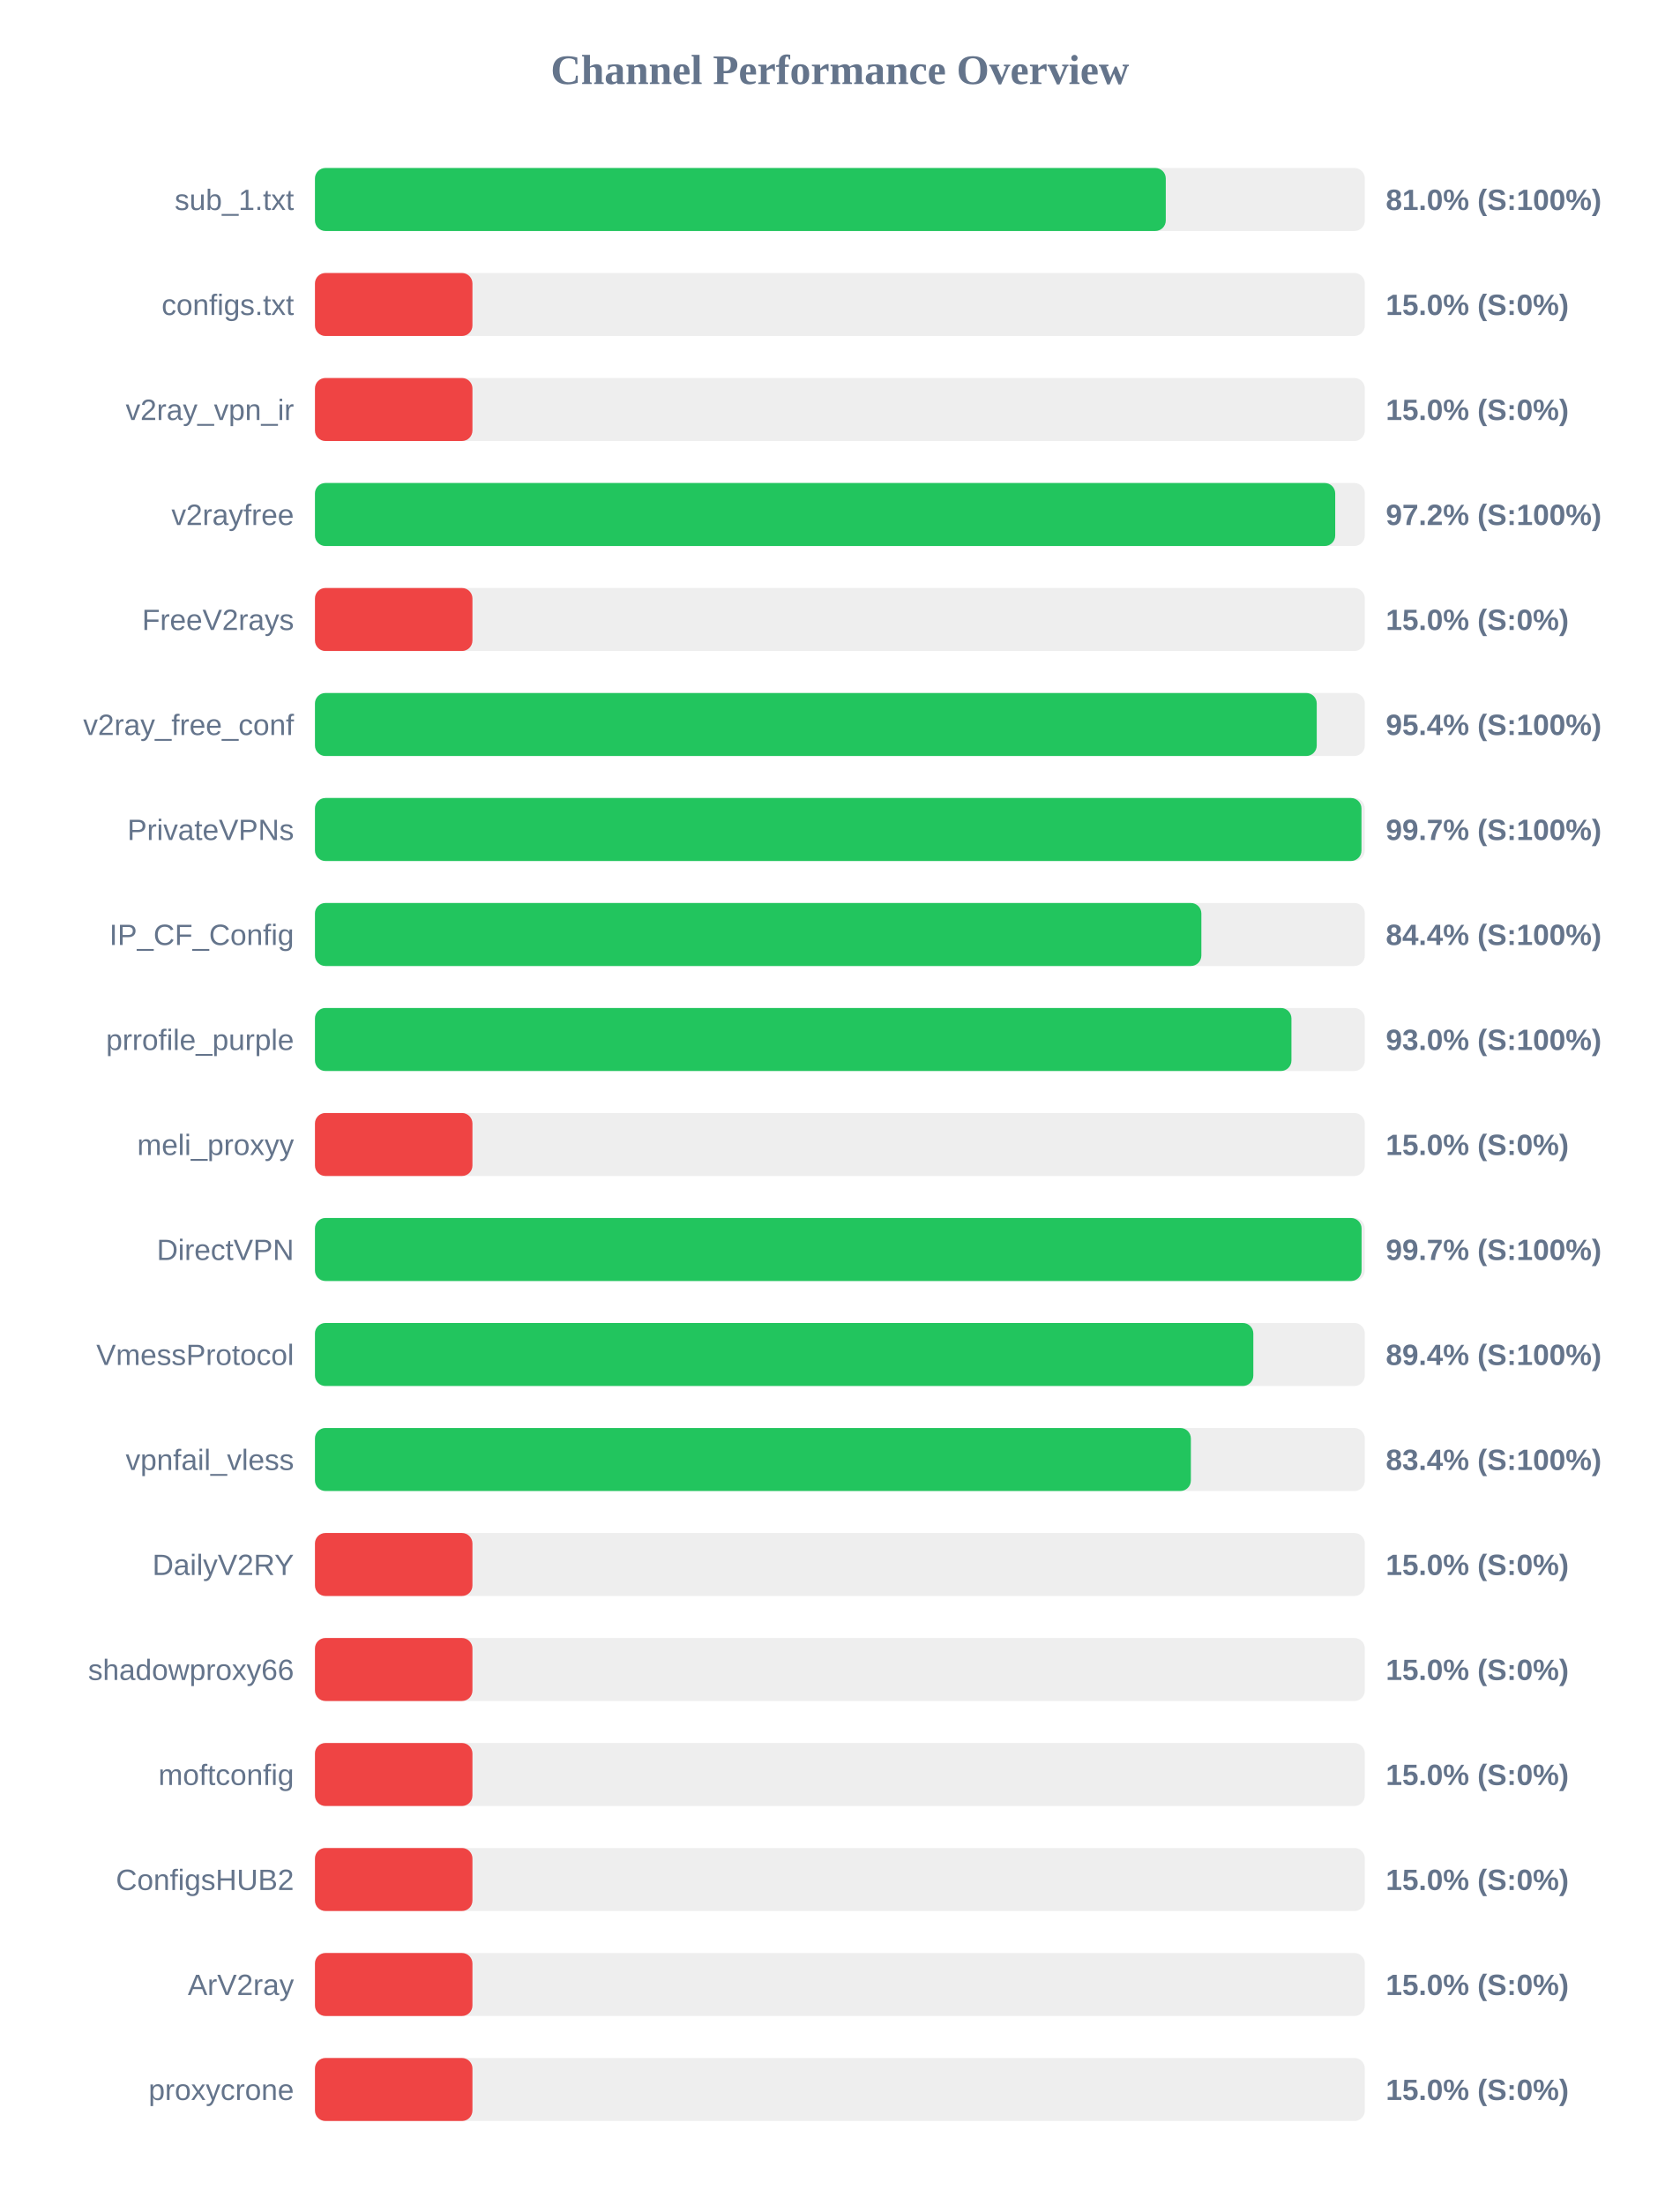
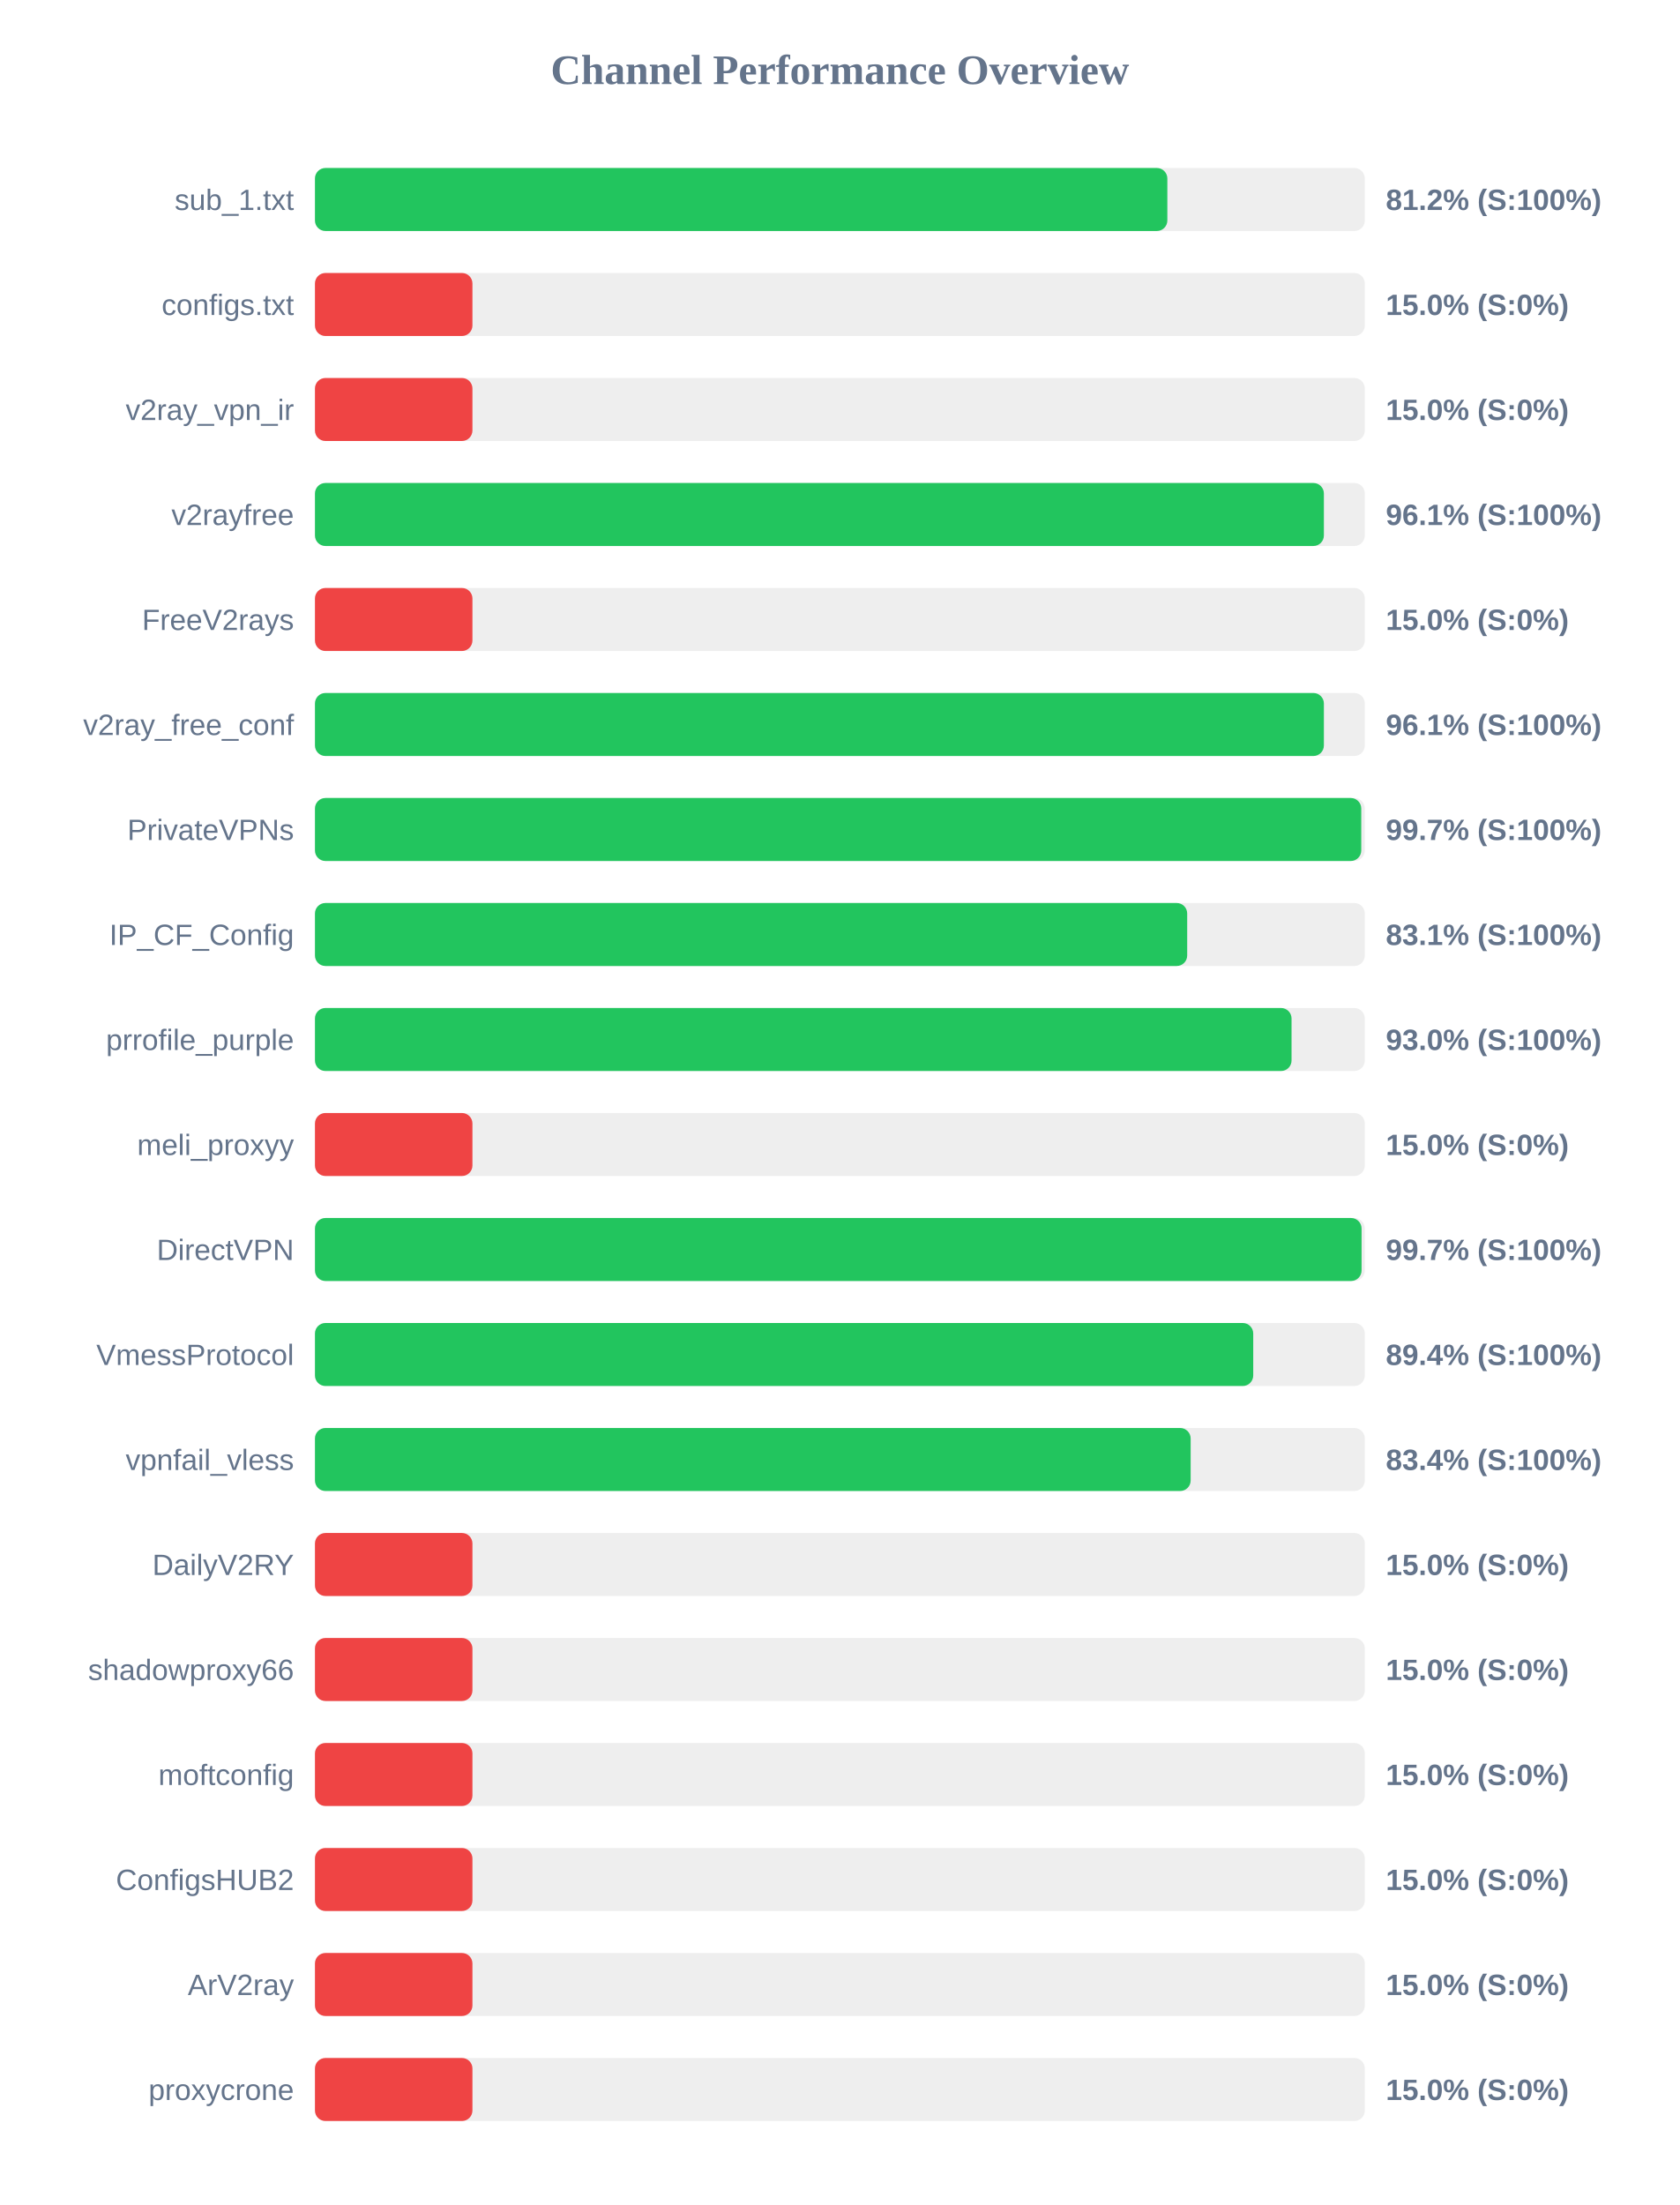
<svg xmlns="http://www.w3.org/2000/svg" width="800" height="1050" version="1.1">
  <style>
        .row { font: 14px Arial; fill: #64748b; }
        .score { font: bold 14px Arial; fill: #64748b; }
    </style>
  <text x="400" y="40" text-anchor="middle" font-size="20px" font-weight="bold" fill="#64748b">Channel Performance Overview</text>
  <rect x="150" y="80" width="500" height="30" fill="#eee" rx="5" />
-   <rect x="150" y="80" width="405.2" height="30" fill="#22c55e" rx="5" />
+   <rect x="150" y="80" width="405.95" height="30" fill="#22c55e" rx="5" />
  <text x="140" y="100" text-anchor="end" class="row">sub_1.txt</text>
-   <text x="660" y="100" text-anchor="start" class="score">81.0% (S:100%)</text>
+   <text x="660" y="100" text-anchor="start" class="score">81.2% (S:100%)</text>
  <rect x="150" y="130" width="500" height="30" fill="#eee" rx="5" />
  <rect x="150" y="130" width="75.0" height="30" fill="#ef4444" rx="5" />
  <text x="140" y="150" text-anchor="end" class="row">configs.txt</text>
  <text x="660" y="150" text-anchor="start" class="score">15.0% (S:0%)</text>
  <rect x="150" y="180" width="500" height="30" fill="#eee" rx="5" />
  <rect x="150" y="180" width="75.0" height="30" fill="#ef4444" rx="5" />
  <text x="140" y="200" text-anchor="end" class="row">v2ray_vpn_ir</text>
  <text x="660" y="200" text-anchor="start" class="score">15.0% (S:0%)</text>
  <rect x="150" y="230" width="500" height="30" fill="#eee" rx="5" />
-   <rect x="150" y="230" width="485.9" height="30" fill="#22c55e" rx="5" />
+   <rect x="150" y="230" width="480.5" height="30" fill="#22c55e" rx="5" />
  <text x="140" y="250" text-anchor="end" class="row">v2rayfree</text>
-   <text x="660" y="250" text-anchor="start" class="score">97.2% (S:100%)</text>
+   <text x="660" y="250" text-anchor="start" class="score">96.1% (S:100%)</text>
  <rect x="150" y="280" width="500" height="30" fill="#eee" rx="5" />
  <rect x="150" y="280" width="75.0" height="30" fill="#ef4444" rx="5" />
  <text x="140" y="300" text-anchor="end" class="row">FreeV2rays</text>
  <text x="660" y="300" text-anchor="start" class="score">15.0% (S:0%)</text>
  <rect x="150" y="330" width="500" height="30" fill="#eee" rx="5" />
-   <rect x="150" y="330" width="477.1" height="30" fill="#22c55e" rx="5" />
+   <rect x="150" y="330" width="480.5" height="30" fill="#22c55e" rx="5" />
  <text x="140" y="350" text-anchor="end" class="row">v2ray_free_conf</text>
-   <text x="660" y="350" text-anchor="start" class="score">95.4% (S:100%)</text>
+   <text x="660" y="350" text-anchor="start" class="score">96.1% (S:100%)</text>
  <rect x="150" y="380" width="500" height="30" fill="#eee" rx="5" />
-   <rect x="150" y="380" width="498.4" height="30" fill="#22c55e" rx="5" />
+   <rect x="150" y="380" width="498.3" height="30" fill="#22c55e" rx="5" />
  <text x="140" y="400" text-anchor="end" class="row">PrivateVPNs</text>
  <text x="660" y="400" text-anchor="start" class="score">99.7% (S:100%)</text>
  <rect x="150" y="430" width="500" height="30" fill="#eee" rx="5" />
-   <rect x="150" y="430" width="422.15" height="30" fill="#22c55e" rx="5" />
+   <rect x="150" y="430" width="415.4" height="30" fill="#22c55e" rx="5" />
  <text x="140" y="450" text-anchor="end" class="row">IP_CF_Config</text>
-   <text x="660" y="450" text-anchor="start" class="score">84.4% (S:100%)</text>
+   <text x="660" y="450" text-anchor="start" class="score">83.1% (S:100%)</text>
  <rect x="150" y="480" width="500" height="30" fill="#eee" rx="5" />
-   <rect x="150" y="480" width="465.05" height="30" fill="#22c55e" rx="5" />
+   <rect x="150" y="480" width="465.1" height="30" fill="#22c55e" rx="5" />
  <text x="140" y="500" text-anchor="end" class="row">prrofile_purple</text>
  <text x="660" y="500" text-anchor="start" class="score">93.0% (S:100%)</text>
  <rect x="150" y="530" width="500" height="30" fill="#eee" rx="5" />
  <rect x="150" y="530" width="75.0" height="30" fill="#ef4444" rx="5" />
  <text x="140" y="550" text-anchor="end" class="row">meli_proxyy</text>
  <text x="660" y="550" text-anchor="start" class="score">15.0% (S:0%)</text>
  <rect x="150" y="580" width="500" height="30" fill="#eee" rx="5" />
  <rect x="150" y="580" width="498.45" height="30" fill="#22c55e" rx="5" />
  <text x="140" y="600" text-anchor="end" class="row">DirectVPN</text>
  <text x="660" y="600" text-anchor="start" class="score">99.7% (S:100%)</text>
  <rect x="150" y="630" width="500" height="30" fill="#eee" rx="5" />
-   <rect x="150" y="630" width="446.9" height="30" fill="#22c55e" rx="5" />
+   <rect x="150" y="630" width="446.85" height="30" fill="#22c55e" rx="5" />
  <text x="140" y="650" text-anchor="end" class="row">VmessProtocol</text>
  <text x="660" y="650" text-anchor="start" class="score">89.4% (S:100%)</text>
  <rect x="150" y="680" width="500" height="30" fill="#eee" rx="5" />
-   <rect x="150" y="680" width="417.15" height="30" fill="#22c55e" rx="5" />
+   <rect x="150" y="680" width="417.05" height="30" fill="#22c55e" rx="5" />
  <text x="140" y="700" text-anchor="end" class="row">vpnfail_vless</text>
  <text x="660" y="700" text-anchor="start" class="score">83.4% (S:100%)</text>
  <rect x="150" y="730" width="500" height="30" fill="#eee" rx="5" />
  <rect x="150" y="730" width="75.0" height="30" fill="#ef4444" rx="5" />
  <text x="140" y="750" text-anchor="end" class="row">DailyV2RY</text>
  <text x="660" y="750" text-anchor="start" class="score">15.0% (S:0%)</text>
  <rect x="150" y="780" width="500" height="30" fill="#eee" rx="5" />
  <rect x="150" y="780" width="75.0" height="30" fill="#ef4444" rx="5" />
  <text x="140" y="800" text-anchor="end" class="row">shadowproxy66</text>
  <text x="660" y="800" text-anchor="start" class="score">15.0% (S:0%)</text>
  <rect x="150" y="830" width="500" height="30" fill="#eee" rx="5" />
  <rect x="150" y="830" width="75.0" height="30" fill="#ef4444" rx="5" />
  <text x="140" y="850" text-anchor="end" class="row">moftconfig</text>
  <text x="660" y="850" text-anchor="start" class="score">15.0% (S:0%)</text>
  <rect x="150" y="880" width="500" height="30" fill="#eee" rx="5" />
  <rect x="150" y="880" width="75.0" height="30" fill="#ef4444" rx="5" />
  <text x="140" y="900" text-anchor="end" class="row">ConfigsHUB2</text>
  <text x="660" y="900" text-anchor="start" class="score">15.0% (S:0%)</text>
  <rect x="150" y="930" width="500" height="30" fill="#eee" rx="5" />
  <rect x="150" y="930" width="75.0" height="30" fill="#ef4444" rx="5" />
  <text x="140" y="950" text-anchor="end" class="row">ArV2ray</text>
  <text x="660" y="950" text-anchor="start" class="score">15.0% (S:0%)</text>
  <rect x="150" y="980" width="500" height="30" fill="#eee" rx="5" />
  <rect x="150" y="980" width="75.0" height="30" fill="#ef4444" rx="5" />
  <text x="140" y="1000" text-anchor="end" class="row">proxycrone</text>
  <text x="660" y="1000" text-anchor="start" class="score">15.0% (S:0%)</text>
</svg>
